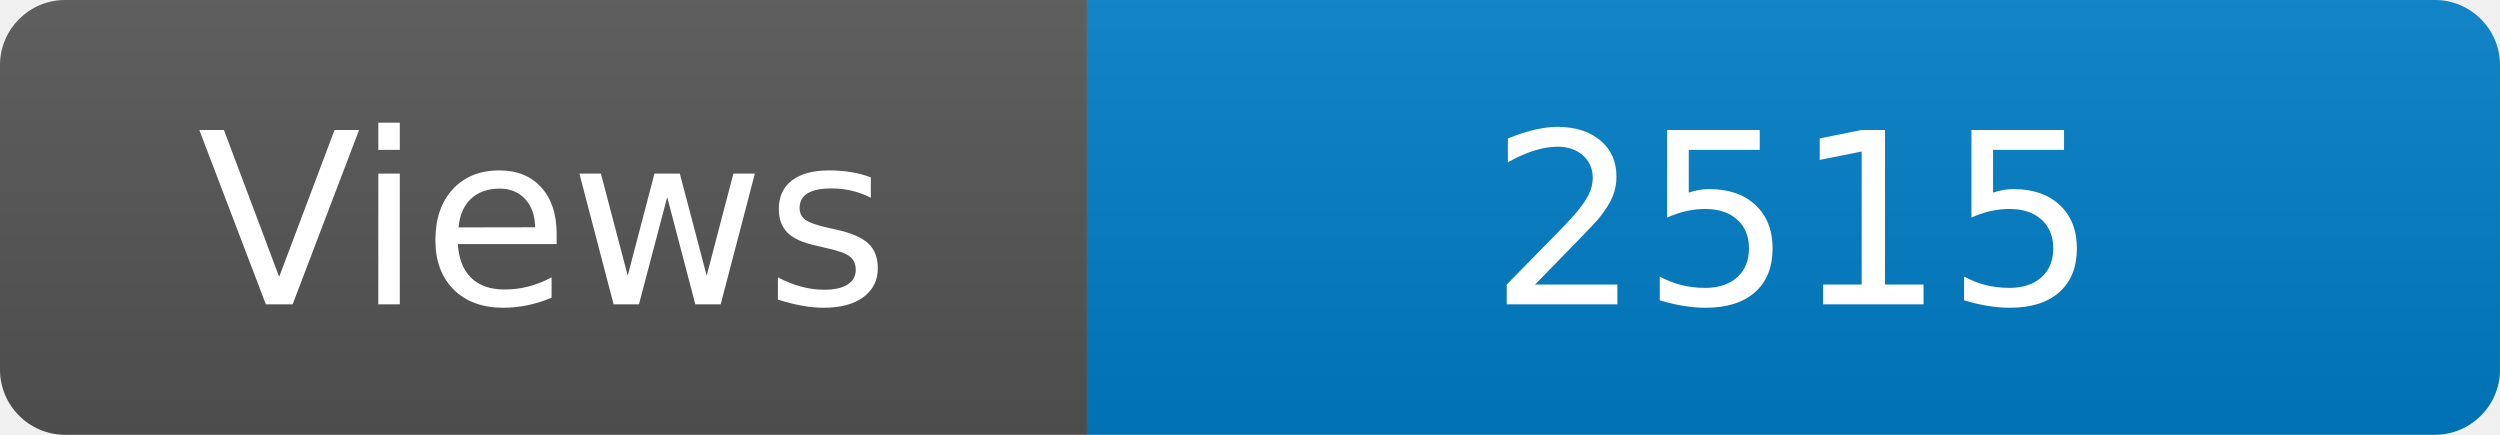
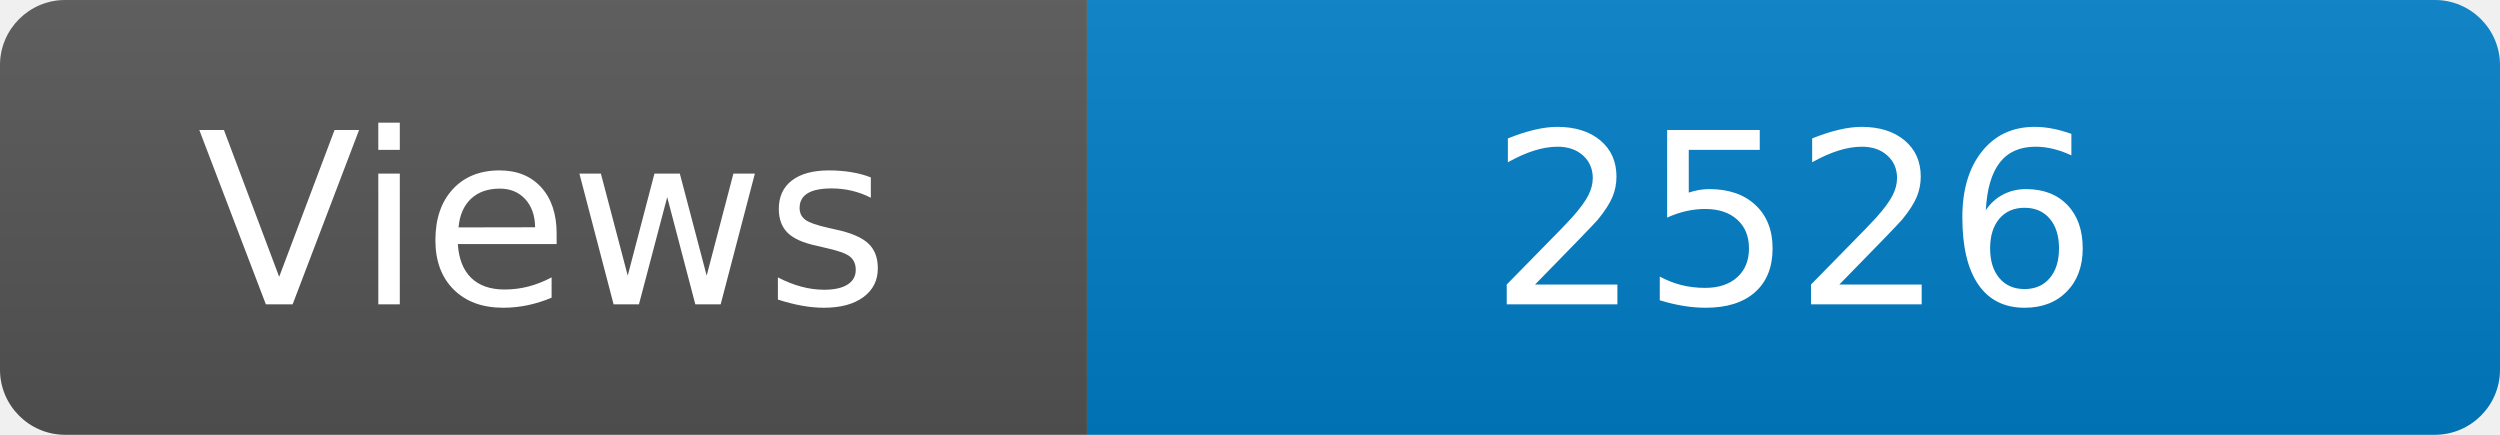
<svg xmlns="http://www.w3.org/2000/svg" width="115" height="20" role="img" aria-label="Maintained?: yes">
  <linearGradient id="s" x2="0" y2="100%">
    <stop offset="0" stop-color="#bbb" stop-opacity=".1" />
    <stop offset="1" stop-opacity=".1" />
  </linearGradient>
  <clipPath id="r">
    <rect width="115" height="20" rx="3" fill="#fff" />
  </clipPath>
  <g clip-path="url(#r)">
    <rect width="50" height="20" fill="#555" />
    <rect x="50" width="160" height="20" fill="#007ec6" />
    <rect width="115" height="20" fill="url(#s)" />
  </g>
  <g fill="#fff" text-anchor="middle" font-family="Verdana,Geneva,DejaVu Sans,sans-serif" font-size="110">
    <text x="250" y="140" transform="scale(.1)" fill="#fff">Views</text>
-     <text x="825" y="140" transform="scale(.1)" fill="#fff">2515</text>
+     <text x="825" y="140" transform="scale(.1)" fill="#fff">2526</text>
  </g>
</svg>
